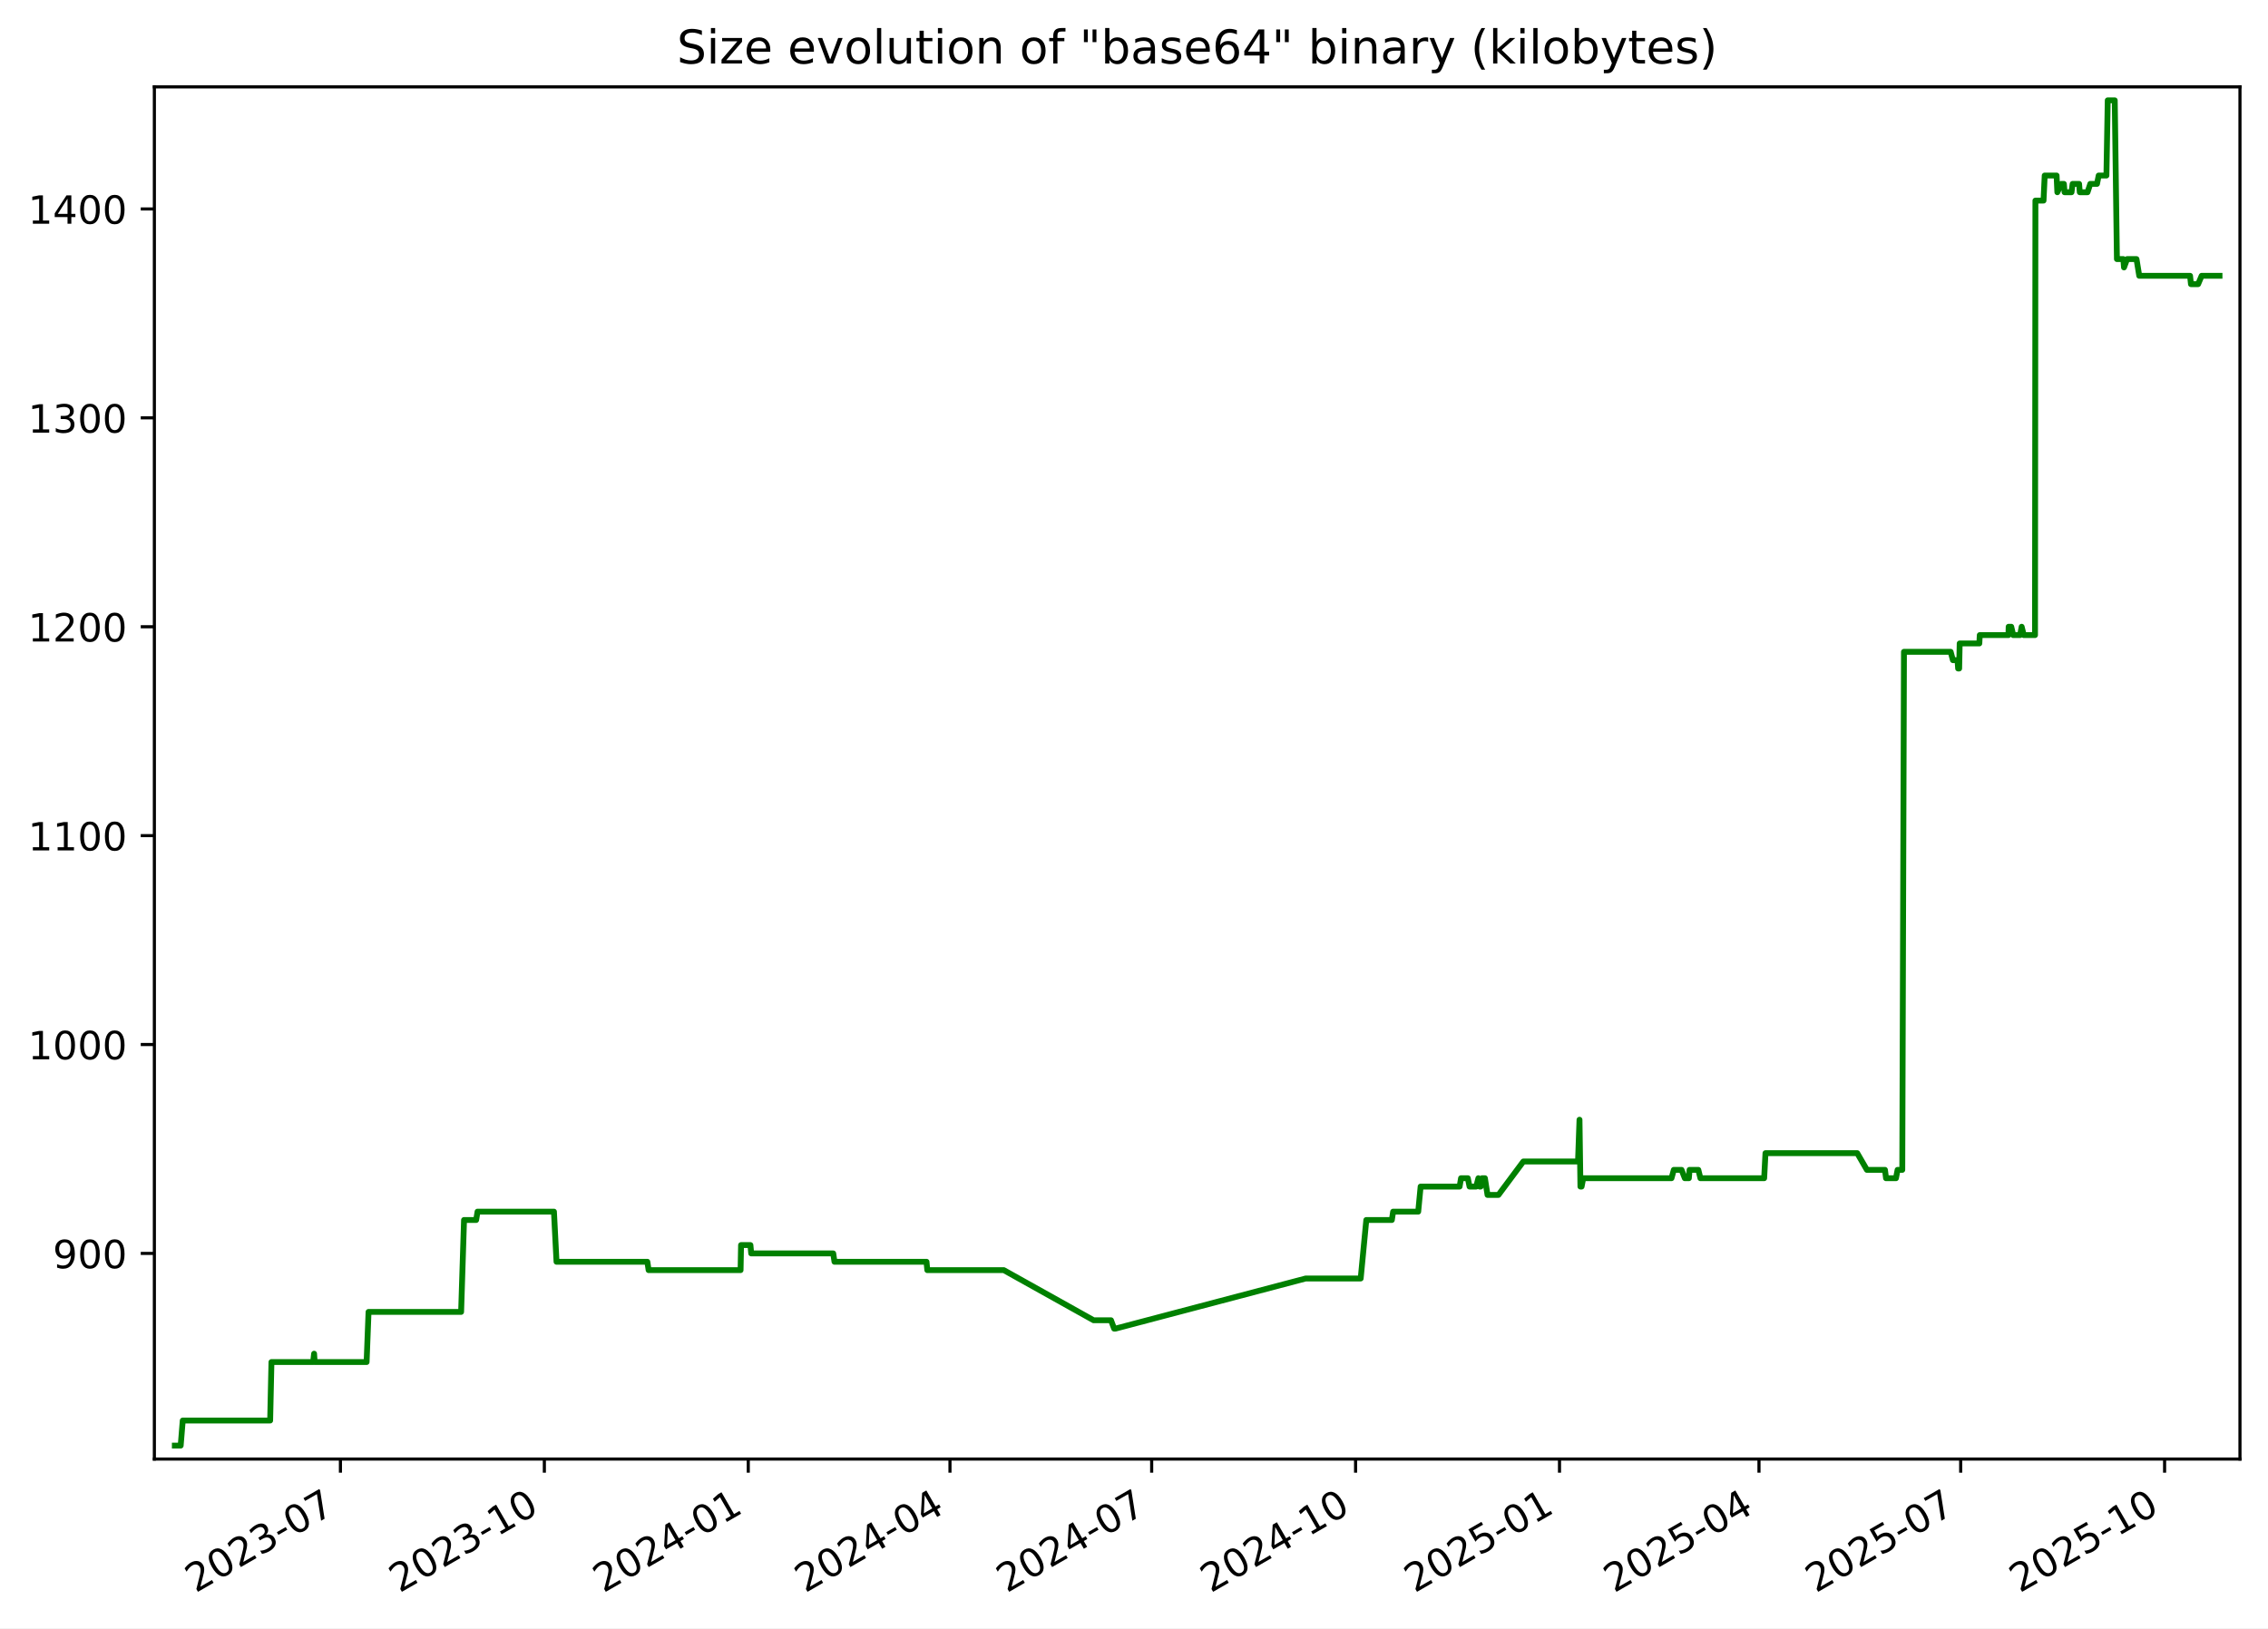
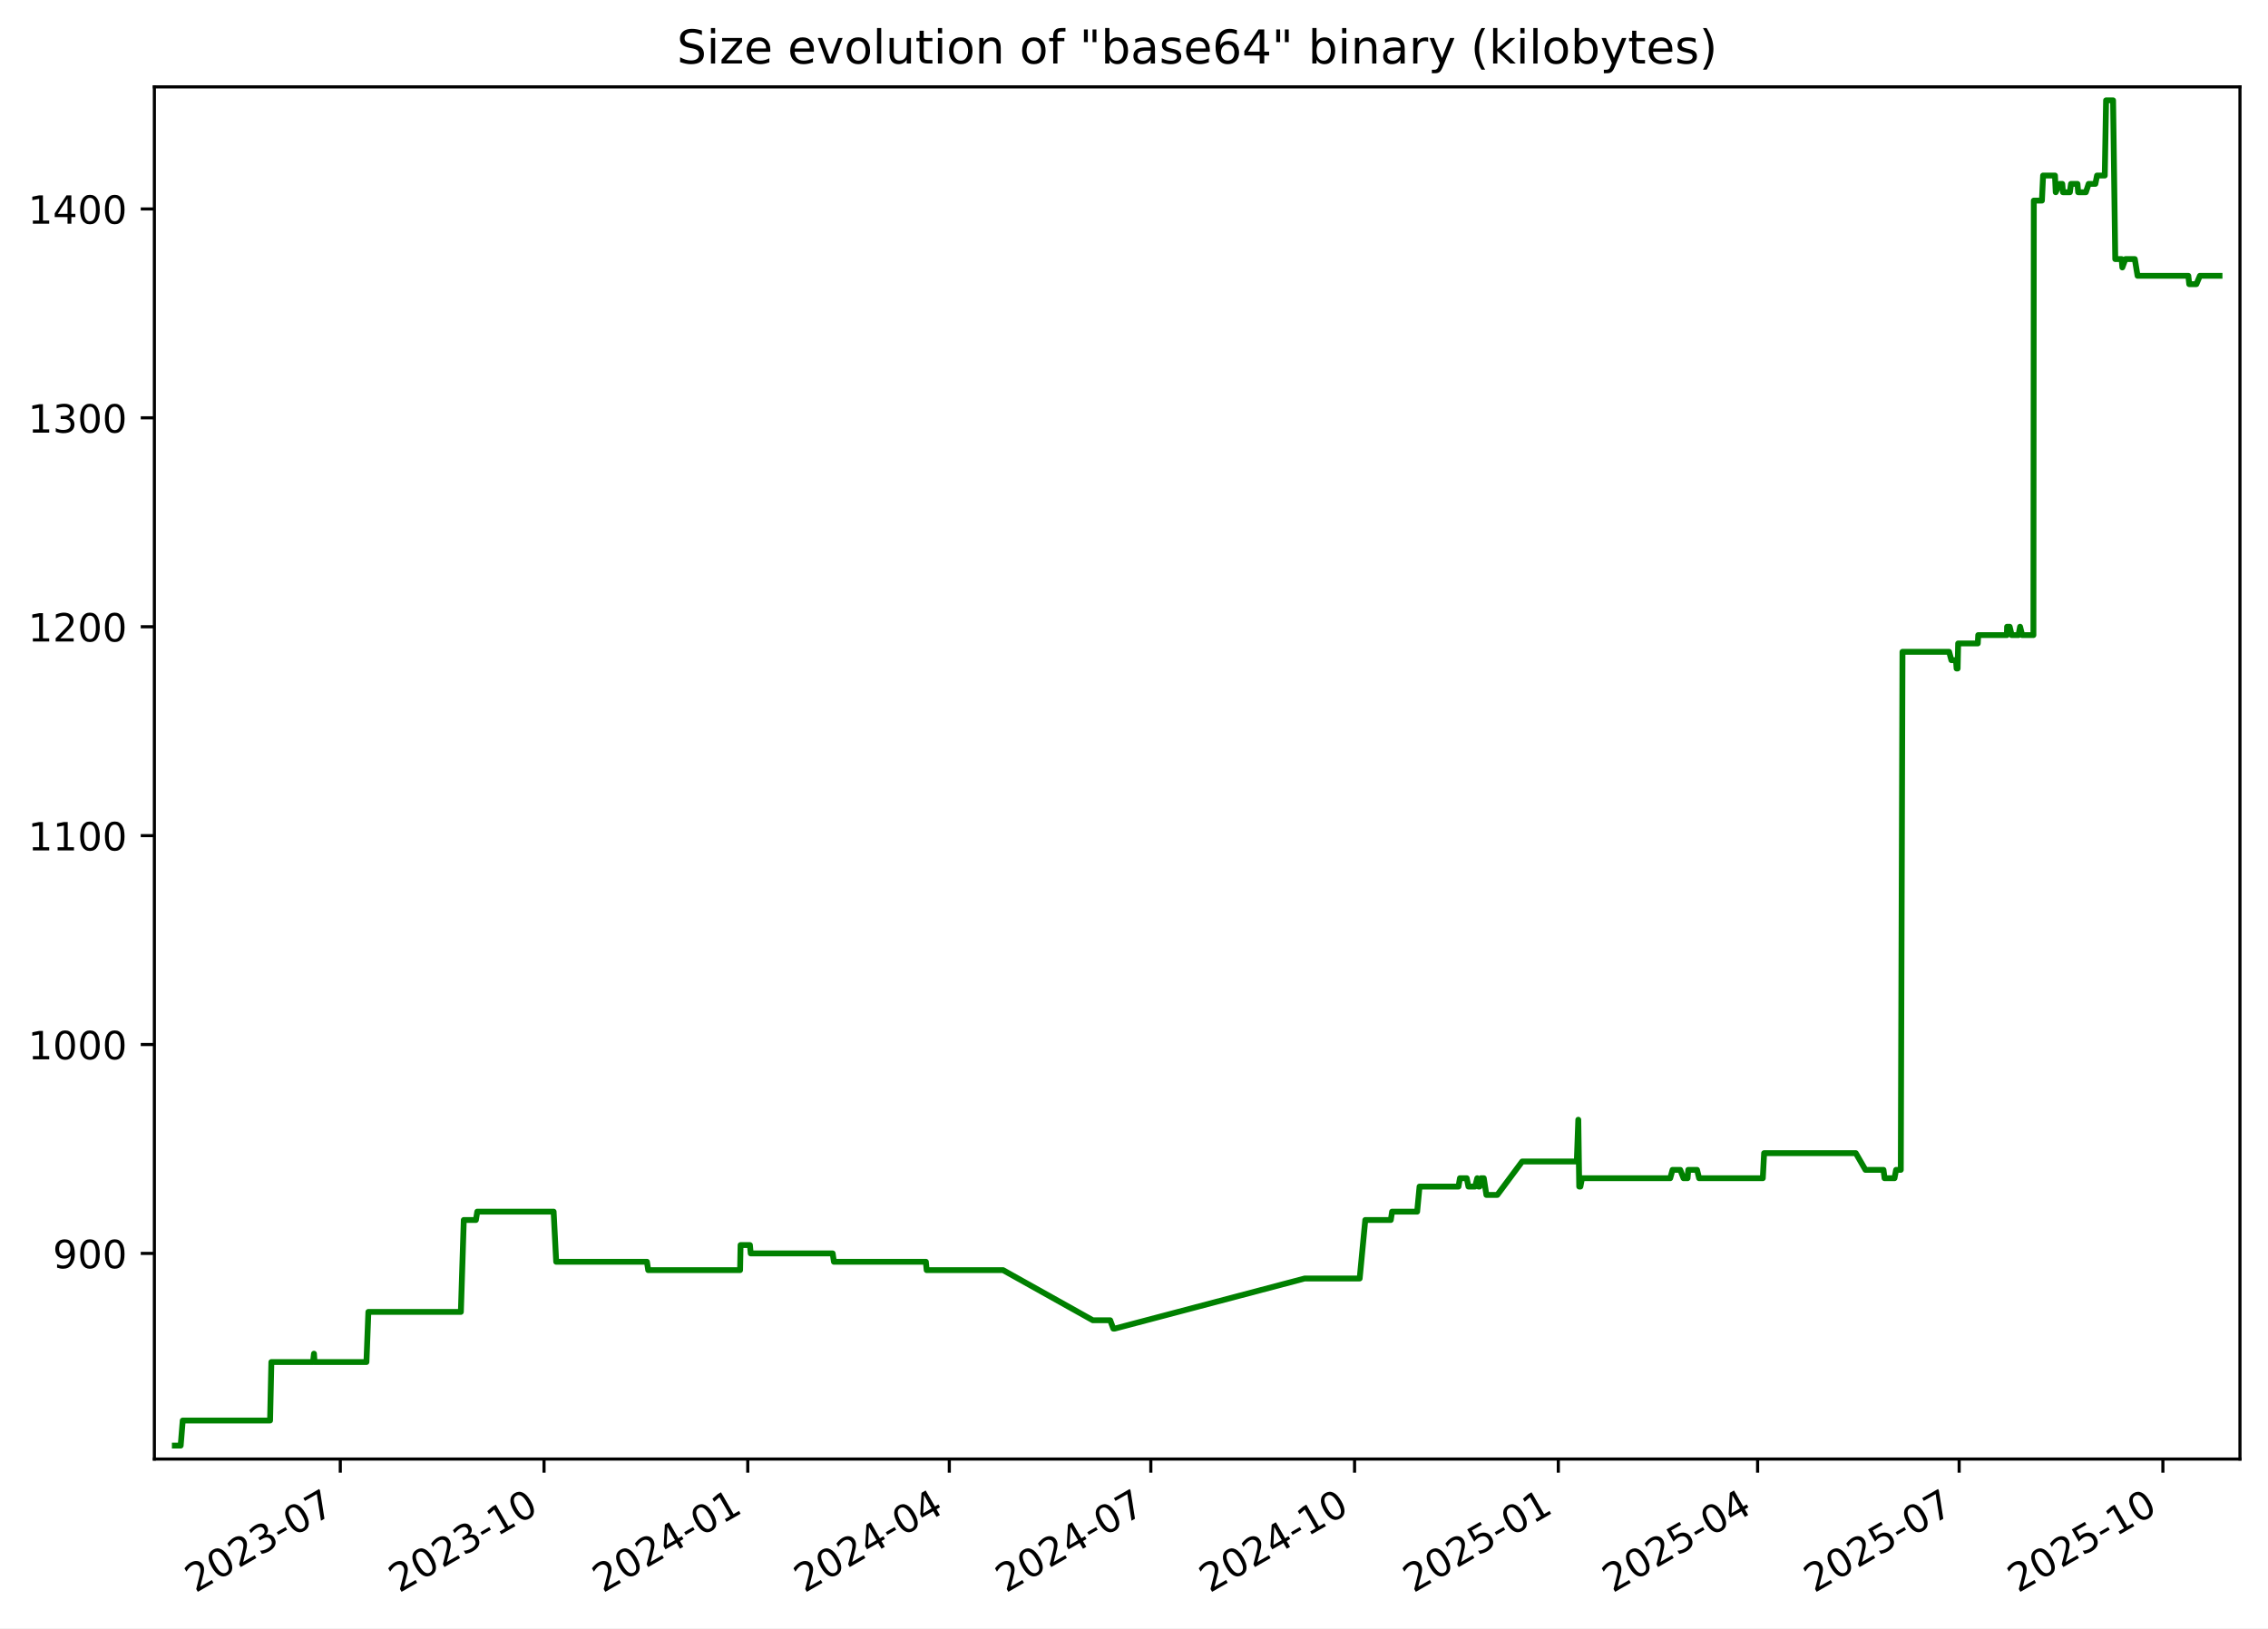
<svg xmlns="http://www.w3.org/2000/svg" xmlns:xlink="http://www.w3.org/1999/xlink" width="582.53pt" height="418.303pt" viewBox="0 0 582.53 418.303" version="1.1">
  <defs>
    <style type="text/css">*{stroke-linejoin: round; stroke-linecap: butt}</style>
  </defs>
  <g id="figure_1">
    <g id="patch_1">
      <path d="M -0 418.303  L 582.53 418.303  L 582.53 0  L -0 0  z " style="fill: #ffffff" />
    </g>
    <g id="axes_1">
      <g id="patch_2">
        <path d="M 39.65 374.83  L 575.33 374.83  L 575.33 22.318  L 39.65 22.318  z " style="fill: #ffffff" />
      </g>
      <g id="matplotlib.axis_1">
        <g id="xtick_1">
          <g id="line2d_1">
            <defs>
-               <path id="m81bac8c756" d="M 0 0  L 0 3.5  " style="stroke: #000000; stroke-width: 0.8" />
+               <path id="m776ea4a15f" d="M 0 0  L 0 3.5  " style="stroke: #000000; stroke-width: 0.8" />
            </defs>
            <g>
-               <use xlink:href="#m81bac8c756" x="87.44" y="374.83" style="stroke: #000000; stroke-width: 0.8" />
+               <use xlink:href="#m776ea4a15f" x="87.404" y="374.83" style="stroke: #000000; stroke-width: 0.8" />
            </g>
          </g>
          <g id="text_1">
-             <g transform="translate(50.21519 409.302) rotate(-30) scale(0.1 -0.1)">
+             <g transform="translate(50.17869 409.302) rotate(-30) scale(0.1 -0.1)">
              <defs>
                <path id="DejaVuSans-32" d="M 1228 531  L 3431 531  L 3431 0  L 469 0  L 469 531  Q 828 903 1448 1529  Q 2069 2156 2228 2338  Q 2531 2678 2651 2914  Q 2772 3150 2772 3378  Q 2772 3750 2511 3984  Q 2250 4219 1831 4219  Q 1534 4219 1204 4116  Q 875 4013 500 3803  L 500 4441  Q 881 4594 1212 4672  Q 1544 4750 1819 4750  Q 2544 4750 2975 4387  Q 3406 4025 3406 3419  Q 3406 3131 3298 2873  Q 3191 2616 2906 2266  Q 2828 2175 2409 1742  Q 1991 1309 1228 531  z " transform="scale(0.015625)" />
                <path id="DejaVuSans-30" d="M 2034 4250  Q 1547 4250 1301 3770  Q 1056 3291 1056 2328  Q 1056 1369 1301 889  Q 1547 409 2034 409  Q 2525 409 2770 889  Q 3016 1369 3016 2328  Q 3016 3291 2770 3770  Q 2525 4250 2034 4250  z M 2034 4750  Q 2819 4750 3233 4129  Q 3647 3509 3647 2328  Q 3647 1150 3233 529  Q 2819 -91 2034 -91  Q 1250 -91 836 529  Q 422 1150 422 2328  Q 422 3509 836 4129  Q 1250 4750 2034 4750  z " transform="scale(0.015625)" />
                <path id="DejaVuSans-33" d="M 2597 2516  Q 3050 2419 3304 2112  Q 3559 1806 3559 1356  Q 3559 666 3084 287  Q 2609 -91 1734 -91  Q 1441 -91 1130 -33  Q 819 25 488 141  L 488 750  Q 750 597 1062 519  Q 1375 441 1716 441  Q 2309 441 2620 675  Q 2931 909 2931 1356  Q 2931 1769 2642 2001  Q 2353 2234 1838 2234  L 1294 2234  L 1294 2753  L 1863 2753  Q 2328 2753 2575 2939  Q 2822 3125 2822 3475  Q 2822 3834 2567 4026  Q 2313 4219 1838 4219  Q 1578 4219 1281 4162  Q 984 4106 628 3988  L 628 4550  Q 988 4650 1302 4700  Q 1616 4750 1894 4750  Q 2613 4750 3031 4423  Q 3450 4097 3450 3541  Q 3450 3153 3228 2886  Q 3006 2619 2597 2516  z " transform="scale(0.015625)" />
                <path id="DejaVuSans-2d" d="M 313 2009  L 1997 2009  L 1997 1497  L 313 1497  L 313 2009  z " transform="scale(0.015625)" />
                <path id="DejaVuSans-37" d="M 525 4666  L 3525 4666  L 3525 4397  L 1831 0  L 1172 0  L 2766 4134  L 525 4134  L 525 4666  z " transform="scale(0.015625)" />
              </defs>
              <use xlink:href="#DejaVuSans-32" />
              <use xlink:href="#DejaVuSans-30" x="63.623" />
              <use xlink:href="#DejaVuSans-32" x="127.246" />
              <use xlink:href="#DejaVuSans-33" x="190.869" />
              <use xlink:href="#DejaVuSans-2d" x="254.492" />
              <use xlink:href="#DejaVuSans-30" x="290.576" />
              <use xlink:href="#DejaVuSans-37" x="354.199" />
            </g>
          </g>
        </g>
        <g id="xtick_2">
          <g id="line2d_2">
            <g>
-               <use xlink:href="#m81bac8c756" x="139.815" y="374.83" style="stroke: #000000; stroke-width: 0.8" />
+               <use xlink:href="#m776ea4a15f" x="139.734" y="374.83" style="stroke: #000000; stroke-width: 0.8" />
            </g>
          </g>
          <g id="text_2">
-             <g transform="translate(102.5906 409.302) rotate(-30) scale(0.1 -0.1)">
+             <g transform="translate(102.5091 409.302) rotate(-30) scale(0.1 -0.1)">
              <defs>
                <path id="DejaVuSans-31" d="M 794 531  L 1825 531  L 1825 4091  L 703 3866  L 703 4441  L 1819 4666  L 2450 4666  L 2450 531  L 3481 531  L 3481 0  L 794 0  L 794 531  z " transform="scale(0.015625)" />
              </defs>
              <use xlink:href="#DejaVuSans-32" />
              <use xlink:href="#DejaVuSans-30" x="63.623" />
              <use xlink:href="#DejaVuSans-32" x="127.246" />
              <use xlink:href="#DejaVuSans-33" x="190.869" />
              <use xlink:href="#DejaVuSans-2d" x="254.492" />
              <use xlink:href="#DejaVuSans-31" x="290.576" />
              <use xlink:href="#DejaVuSans-30" x="354.199" />
            </g>
          </g>
        </g>
        <g id="xtick_3">
          <g id="line2d_3">
            <g>
-               <use xlink:href="#m81bac8c756" x="192.191" y="374.83" style="stroke: #000000; stroke-width: 0.8" />
+               <use xlink:href="#m776ea4a15f" x="192.064" y="374.83" style="stroke: #000000; stroke-width: 0.8" />
            </g>
          </g>
          <g id="text_3">
-             <g transform="translate(154.9659 409.302) rotate(-30) scale(0.1 -0.1)">
+             <g transform="translate(154.8396 409.302) rotate(-30) scale(0.1 -0.1)">
              <defs>
                <path id="DejaVuSans-34" d="M 2419 4116  L 825 1625  L 2419 1625  L 2419 4116  z M 2253 4666  L 3047 4666  L 3047 1625  L 3713 1625  L 3713 1100  L 3047 1100  L 3047 0  L 2419 0  L 2419 1100  L 313 1100  L 313 1709  L 2253 4666  z " transform="scale(0.015625)" />
              </defs>
              <use xlink:href="#DejaVuSans-32" />
              <use xlink:href="#DejaVuSans-30" x="63.623" />
              <use xlink:href="#DejaVuSans-32" x="127.246" />
              <use xlink:href="#DejaVuSans-34" x="190.869" />
              <use xlink:href="#DejaVuSans-2d" x="254.492" />
              <use xlink:href="#DejaVuSans-30" x="290.576" />
              <use xlink:href="#DejaVuSans-31" x="354.199" />
            </g>
          </g>
        </g>
        <g id="xtick_4">
          <g id="line2d_4">
            <g>
-               <use xlink:href="#m81bac8c756" x="243.997" y="374.83" style="stroke: #000000; stroke-width: 0.8" />
+               <use xlink:href="#m776ea4a15f" x="243.826" y="374.83" style="stroke: #000000; stroke-width: 0.8" />
            </g>
          </g>
          <g id="text_4">
-             <g transform="translate(206.772 409.302) rotate(-30) scale(0.1 -0.1)">
+             <g transform="translate(206.6012 409.302) rotate(-30) scale(0.1 -0.1)">
              <use xlink:href="#DejaVuSans-32" />
              <use xlink:href="#DejaVuSans-30" x="63.623" />
              <use xlink:href="#DejaVuSans-32" x="127.246" />
              <use xlink:href="#DejaVuSans-34" x="190.869" />
              <use xlink:href="#DejaVuSans-2d" x="254.492" />
              <use xlink:href="#DejaVuSans-30" x="290.576" />
              <use xlink:href="#DejaVuSans-34" x="354.199" />
            </g>
          </g>
        </g>
        <g id="xtick_5">
          <g id="line2d_5">
            <g>
-               <use xlink:href="#m81bac8c756" x="295.803" y="374.83" style="stroke: #000000; stroke-width: 0.8" />
+               <use xlink:href="#m776ea4a15f" x="295.588" y="374.83" style="stroke: #000000; stroke-width: 0.8" />
            </g>
          </g>
          <g id="text_5">
-             <g transform="translate(258.5781 409.302) rotate(-30) scale(0.1 -0.1)">
+             <g transform="translate(258.3629 409.302) rotate(-30) scale(0.1 -0.1)">
              <use xlink:href="#DejaVuSans-32" />
              <use xlink:href="#DejaVuSans-30" x="63.623" />
              <use xlink:href="#DejaVuSans-32" x="127.246" />
              <use xlink:href="#DejaVuSans-34" x="190.869" />
              <use xlink:href="#DejaVuSans-2d" x="254.492" />
              <use xlink:href="#DejaVuSans-30" x="290.576" />
              <use xlink:href="#DejaVuSans-37" x="354.199" />
            </g>
          </g>
        </g>
        <g id="xtick_6">
          <g id="line2d_6">
            <g>
-               <use xlink:href="#m81bac8c756" x="348.178" y="374.83" style="stroke: #000000; stroke-width: 0.8" />
+               <use xlink:href="#m776ea4a15f" x="347.918" y="374.83" style="stroke: #000000; stroke-width: 0.8" />
            </g>
          </g>
          <g id="text_6">
-             <g transform="translate(310.9535 409.302) rotate(-30) scale(0.1 -0.1)">
+             <g transform="translate(310.6933 409.302) rotate(-30) scale(0.1 -0.1)">
              <use xlink:href="#DejaVuSans-32" />
              <use xlink:href="#DejaVuSans-30" x="63.623" />
              <use xlink:href="#DejaVuSans-32" x="127.246" />
              <use xlink:href="#DejaVuSans-34" x="190.869" />
              <use xlink:href="#DejaVuSans-2d" x="254.492" />
              <use xlink:href="#DejaVuSans-31" x="290.576" />
              <use xlink:href="#DejaVuSans-30" x="354.199" />
            </g>
          </g>
        </g>
        <g id="xtick_7">
          <g id="line2d_7">
            <g>
-               <use xlink:href="#m81bac8c756" x="400.554" y="374.83" style="stroke: #000000; stroke-width: 0.8" />
+               <use xlink:href="#m776ea4a15f" x="400.249" y="374.83" style="stroke: #000000; stroke-width: 0.8" />
            </g>
          </g>
          <g id="text_7">
-             <g transform="translate(363.3289 409.302) rotate(-30) scale(0.1 -0.1)">
+             <g transform="translate(363.0237 409.302) rotate(-30) scale(0.1 -0.1)">
              <defs>
                <path id="DejaVuSans-35" d="M 691 4666  L 3169 4666  L 3169 4134  L 1269 4134  L 1269 2991  Q 1406 3038 1543 3061  Q 1681 3084 1819 3084  Q 2600 3084 3056 2656  Q 3513 2228 3513 1497  Q 3513 744 3044 326  Q 2575 -91 1722 -91  Q 1428 -91 1123 -41  Q 819 9 494 109  L 494 744  Q 775 591 1075 516  Q 1375 441 1709 441  Q 2250 441 2565 725  Q 2881 1009 2881 1497  Q 2881 1984 2565 2268  Q 2250 2553 1709 2553  Q 1456 2553 1204 2497  Q 953 2441 691 2322  L 691 4666  z " transform="scale(0.015625)" />
              </defs>
              <use xlink:href="#DejaVuSans-32" />
              <use xlink:href="#DejaVuSans-30" x="63.623" />
              <use xlink:href="#DejaVuSans-32" x="127.246" />
              <use xlink:href="#DejaVuSans-35" x="190.869" />
              <use xlink:href="#DejaVuSans-2d" x="254.492" />
              <use xlink:href="#DejaVuSans-30" x="290.576" />
              <use xlink:href="#DejaVuSans-31" x="354.199" />
            </g>
          </g>
        </g>
        <g id="xtick_8">
          <g id="line2d_8">
            <g>
-               <use xlink:href="#m81bac8c756" x="451.79" y="374.83" style="stroke: #000000; stroke-width: 0.8" />
+               <use xlink:href="#m776ea4a15f" x="451.441" y="374.83" style="stroke: #000000; stroke-width: 0.8" />
            </g>
          </g>
          <g id="text_8">
-             <g transform="translate(414.5657 409.302) rotate(-30) scale(0.1 -0.1)">
+             <g transform="translate(414.2166 409.302) rotate(-30) scale(0.1 -0.1)">
              <use xlink:href="#DejaVuSans-32" />
              <use xlink:href="#DejaVuSans-30" x="63.623" />
              <use xlink:href="#DejaVuSans-32" x="127.246" />
              <use xlink:href="#DejaVuSans-35" x="190.869" />
              <use xlink:href="#DejaVuSans-2d" x="254.492" />
              <use xlink:href="#DejaVuSans-30" x="290.576" />
              <use xlink:href="#DejaVuSans-34" x="354.199" />
            </g>
          </g>
        </g>
        <g id="xtick_9">
          <g id="line2d_9">
            <g>
-               <use xlink:href="#m81bac8c756" x="503.597" y="374.83" style="stroke: #000000; stroke-width: 0.8" />
+               <use xlink:href="#m776ea4a15f" x="503.203" y="374.83" style="stroke: #000000; stroke-width: 0.8" />
            </g>
          </g>
          <g id="text_9">
-             <g transform="translate(466.3717 409.302) rotate(-30) scale(0.1 -0.1)">
+             <g transform="translate(465.9782 409.302) rotate(-30) scale(0.1 -0.1)">
              <use xlink:href="#DejaVuSans-32" />
              <use xlink:href="#DejaVuSans-30" x="63.623" />
              <use xlink:href="#DejaVuSans-32" x="127.246" />
              <use xlink:href="#DejaVuSans-35" x="190.869" />
              <use xlink:href="#DejaVuSans-2d" x="254.492" />
              <use xlink:href="#DejaVuSans-30" x="290.576" />
              <use xlink:href="#DejaVuSans-37" x="354.199" />
            </g>
          </g>
        </g>
        <g id="xtick_10">
          <g id="line2d_10">
            <g>
-               <use xlink:href="#m81bac8c756" x="555.972" y="374.83" style="stroke: #000000; stroke-width: 0.8" />
+               <use xlink:href="#m776ea4a15f" x="555.533" y="374.83" style="stroke: #000000; stroke-width: 0.8" />
            </g>
          </g>
          <g id="text_10">
-             <g transform="translate(518.7471 409.302) rotate(-30) scale(0.1 -0.1)">
+             <g transform="translate(518.3087 409.302) rotate(-30) scale(0.1 -0.1)">
              <use xlink:href="#DejaVuSans-32" />
              <use xlink:href="#DejaVuSans-30" x="63.623" />
              <use xlink:href="#DejaVuSans-32" x="127.246" />
              <use xlink:href="#DejaVuSans-35" x="190.869" />
              <use xlink:href="#DejaVuSans-2d" x="254.492" />
              <use xlink:href="#DejaVuSans-31" x="290.576" />
              <use xlink:href="#DejaVuSans-30" x="354.199" />
            </g>
          </g>
        </g>
      </g>
      <g id="matplotlib.axis_2">
        <g id="ytick_1">
          <g id="line2d_11">
            <defs>
-               <path id="m56a91becd0" d="M 0 0  L -3.5 0  " style="stroke: #000000; stroke-width: 0.8" />
+               <path id="m76e0655482" d="M 0 0  L -3.5 0  " style="stroke: #000000; stroke-width: 0.8" />
            </defs>
            <g>
-               <use xlink:href="#m56a91becd0" x="39.65" y="322.003" style="stroke: #000000; stroke-width: 0.8" />
+               <use xlink:href="#m76e0655482" x="39.65" y="322.003" style="stroke: #000000; stroke-width: 0.8" />
            </g>
          </g>
          <g id="text_11">
            <g transform="translate(13.5625 325.8019) scale(0.1 -0.1)">
              <defs>
                <path id="DejaVuSans-39" d="M 703 97  L 703 672  Q 941 559 1184 500  Q 1428 441 1663 441  Q 2288 441 2617 861  Q 2947 1281 2994 2138  Q 2813 1869 2534 1725  Q 2256 1581 1919 1581  Q 1219 1581 811 2004  Q 403 2428 403 3163  Q 403 3881 828 4315  Q 1253 4750 1959 4750  Q 2769 4750 3195 4129  Q 3622 3509 3622 2328  Q 3622 1225 3098 567  Q 2575 -91 1691 -91  Q 1453 -91 1209 -44  Q 966 3 703 97  z M 1959 2075  Q 2384 2075 2632 2365  Q 2881 2656 2881 3163  Q 2881 3666 2632 3958  Q 2384 4250 1959 4250  Q 1534 4250 1286 3958  Q 1038 3666 1038 3163  Q 1038 2656 1286 2365  Q 1534 2075 1959 2075  z " transform="scale(0.015625)" />
              </defs>
              <use xlink:href="#DejaVuSans-39" />
              <use xlink:href="#DejaVuSans-30" x="63.623" />
              <use xlink:href="#DejaVuSans-30" x="127.246" />
            </g>
          </g>
        </g>
        <g id="ytick_2">
          <g id="line2d_12">
            <g>
-               <use xlink:href="#m56a91becd0" x="39.65" y="268.338" style="stroke: #000000; stroke-width: 0.8" />
+               <use xlink:href="#m76e0655482" x="39.65" y="268.338" style="stroke: #000000; stroke-width: 0.8" />
            </g>
          </g>
          <g id="text_12">
            <g transform="translate(7.2 272.1373) scale(0.1 -0.1)">
              <use xlink:href="#DejaVuSans-31" />
              <use xlink:href="#DejaVuSans-30" x="63.623" />
              <use xlink:href="#DejaVuSans-30" x="127.246" />
              <use xlink:href="#DejaVuSans-30" x="190.869" />
            </g>
          </g>
        </g>
        <g id="ytick_3">
          <g id="line2d_13">
            <g>
-               <use xlink:href="#m56a91becd0" x="39.65" y="214.674" style="stroke: #000000; stroke-width: 0.8" />
+               <use xlink:href="#m76e0655482" x="39.65" y="214.674" style="stroke: #000000; stroke-width: 0.8" />
            </g>
          </g>
          <g id="text_13">
            <g transform="translate(7.2 218.4727) scale(0.1 -0.1)">
              <use xlink:href="#DejaVuSans-31" />
              <use xlink:href="#DejaVuSans-31" x="63.623" />
              <use xlink:href="#DejaVuSans-30" x="127.246" />
              <use xlink:href="#DejaVuSans-30" x="190.869" />
            </g>
          </g>
        </g>
        <g id="ytick_4">
          <g id="line2d_14">
            <g>
-               <use xlink:href="#m56a91becd0" x="39.65" y="161.009" style="stroke: #000000; stroke-width: 0.8" />
+               <use xlink:href="#m76e0655482" x="39.65" y="161.009" style="stroke: #000000; stroke-width: 0.8" />
            </g>
          </g>
          <g id="text_14">
            <g transform="translate(7.2 164.8081) scale(0.1 -0.1)">
              <use xlink:href="#DejaVuSans-31" />
              <use xlink:href="#DejaVuSans-32" x="63.623" />
              <use xlink:href="#DejaVuSans-30" x="127.246" />
              <use xlink:href="#DejaVuSans-30" x="190.869" />
            </g>
          </g>
        </g>
        <g id="ytick_5">
          <g id="line2d_15">
            <g>
-               <use xlink:href="#m56a91becd0" x="39.65" y="107.344" style="stroke: #000000; stroke-width: 0.8" />
+               <use xlink:href="#m76e0655482" x="39.65" y="107.344" style="stroke: #000000; stroke-width: 0.8" />
            </g>
          </g>
          <g id="text_15">
            <g transform="translate(7.2 111.1435) scale(0.1 -0.1)">
              <use xlink:href="#DejaVuSans-31" />
              <use xlink:href="#DejaVuSans-33" x="63.623" />
              <use xlink:href="#DejaVuSans-30" x="127.246" />
              <use xlink:href="#DejaVuSans-30" x="190.869" />
            </g>
          </g>
        </g>
        <g id="ytick_6">
          <g id="line2d_16">
            <g>
-               <use xlink:href="#m56a91becd0" x="39.65" y="53.68" style="stroke: #000000; stroke-width: 0.8" />
+               <use xlink:href="#m76e0655482" x="39.65" y="53.68" style="stroke: #000000; stroke-width: 0.8" />
            </g>
          </g>
          <g id="text_16">
            <g transform="translate(7.2 57.47893) scale(0.1 -0.1)">
              <use xlink:href="#DejaVuSans-31" />
              <use xlink:href="#DejaVuSans-34" x="63.623" />
              <use xlink:href="#DejaVuSans-30" x="127.246" />
              <use xlink:href="#DejaVuSans-30" x="190.869" />
            </g>
          </g>
        </g>
      </g>
      <g id="line2d_17">
-         <path d="M 44.902 371.374  L 46.409 371.374  L 46.936 364.934  L 69.389 364.934  L 69.722 349.908  L 80.433 349.908  L 80.675 347.762  L 80.819 349.908  L 94.163 349.908  L 94.659 337.029  L 118.437 337.029  L 119.187 313.416  L 122.298 313.416  L 122.654 311.27  L 142.281 311.27  L 142.941 324.149  L 166.27 324.149  L 166.596 326.296  L 190.215 326.296  L 190.338 319.856  L 192.746 319.856  L 192.943 322.003  L 214.015 322.003  L 214.335 324.149  L 237.973 324.149  L 238.176 326.296  L 257.82 326.296  L 280.894 339.175  L 285.359 339.175  L 286.161 341.322  L 286.508 341.322  L 335.361 328.442  L 349.49 328.442  L 350.932 313.416  L 357.49 313.416  L 357.821 311.27  L 364.266 311.27  L 364.881 304.83  L 374.895 304.83  L 375.26 302.683  L 377.008 302.683  L 377.447 304.83  L 379.155 304.83  L 379.717 302.683  L 380.039 304.83  L 380.305 304.83  L 380.684 302.683  L 381.398 302.683  L 382.066 306.977  L 384.869 306.977  L 391.264 298.39  L 405.31 298.39  L 405.69 287.657  L 405.929 304.83  L 406.231 304.83  L 406.651 302.683  L 429.319 302.683  L 429.917 300.537  L 431.901 300.537  L 432.743 302.683  L 433.78 302.683  L 433.959 300.537  L 436.213 300.537  L 436.749 302.683  L 453.122 302.683  L 453.457 296.244  L 477.023 296.244  L 479.511 300.537  L 484.149 300.537  L 484.422 302.683  L 486.976 302.683  L 487.388 300.537  L 488.596 300.537  L 489.028 167.449  L 501.019 167.449  L 501.6 169.595  L 502.782 169.595  L 502.94 171.742  L 503.205 171.742  L 503.339 165.302  L 508.385 165.302  L 508.499 163.155  L 515.865 163.155  L 515.919 161.009  L 516.583 161.009  L 517.093 163.155  L 518.858 163.155  L 519.26 161.009  L 519.798 163.155  L 522.689 163.155  L 522.791 51.533  L 524.875 51.533  L 525.176 45.093  L 528.23 45.093  L 528.425 49.387  L 529.442 47.24  L 530.104 47.24  L 530.28 49.387  L 532.061 49.387  L 532.344 47.24  L 534.011 47.24  L 534.187 49.387  L 536.174 49.387  L 536.884 47.24  L 538.61 47.24  L 539.041 45.093  L 541.029 45.093  L 541.368 25.774  L 543.168 25.774  L 543.725 66.559  L 545.373 66.559  L 545.544 68.706  L 546.34 66.559  L 548.756 66.559  L 549.462 70.852  L 562.513 70.852  L 562.743 72.999  L 564.581 72.999  L 565.489 70.852  L 570.078 70.852  L 570.078 70.852  " clip-path="url(#pe9c69baa77)" style="fill: none; stroke: #008000; stroke-width: 1.5; stroke-linecap: square" />
+         <path d="M 44.902 371.374  L 46.408 371.374  L 46.934 364.934  L 69.368 364.934  L 69.701 349.908  L 80.402 349.908  L 80.644 347.762  L 80.788 349.908  L 94.121 349.908  L 94.616 337.029  L 118.374 337.029  L 119.123 313.416  L 122.232 313.416  L 122.588 311.27  L 142.197 311.27  L 142.857 324.149  L 166.166 324.149  L 166.491 326.296  L 190.091 326.296  L 190.213 319.856  L 192.619 319.856  L 192.816 322.003  L 213.87 322.003  L 214.189 324.149  L 237.808 324.149  L 238.01 326.296  L 257.637 326.296  L 280.691 339.175  L 285.153 339.175  L 285.954 341.322  L 286.301 341.322  L 335.111 328.442  L 349.229 328.442  L 350.669 313.416  L 357.222 313.416  L 357.553 311.27  L 363.992 311.27  L 364.607 304.83  L 374.612 304.83  L 374.977 302.683  L 376.724 302.683  L 377.162 304.83  L 378.868 304.83  L 379.429 302.683  L 379.752 304.83  L 380.017 304.83  L 380.396 302.683  L 381.109 302.683  L 381.777 306.977  L 384.577 306.977  L 390.966 298.39  L 405.001 298.39  L 405.381 287.657  L 405.619 304.83  L 405.921 304.83  L 406.341 302.683  L 428.989 302.683  L 429.587 300.537  L 431.569 300.537  L 432.41 302.683  L 433.446 302.683  L 433.625 300.537  L 435.877 300.537  L 436.413 302.683  L 452.772 302.683  L 453.107 296.244  L 476.653 296.244  L 479.138 300.537  L 483.772 300.537  L 484.045 302.683  L 486.596 302.683  L 487.008 300.537  L 488.215 300.537  L 488.647 167.449  L 500.627 167.449  L 501.208 169.595  L 502.389 169.595  L 502.547 171.742  L 502.812 171.742  L 502.945 165.302  L 507.987 165.302  L 508.102 163.155  L 515.461 163.155  L 515.515 161.009  L 516.179 161.009  L 516.688 163.155  L 518.452 163.155  L 518.853 161.009  L 519.39 163.155  L 522.279 163.155  L 522.381 51.533  L 524.464 51.533  L 524.763 45.093  L 527.815 45.093  L 528.01 49.387  L 529.026 47.24  L 529.688 47.24  L 529.863 49.387  L 531.643 49.387  L 531.926 47.24  L 533.592 47.24  L 533.767 49.387  L 535.752 49.387  L 536.462 47.24  L 538.187 47.24  L 538.617 45.093  L 540.604 45.093  L 540.942 25.774  L 542.74 25.774  L 543.297 66.559  L 544.943 66.559  L 545.115 68.706  L 545.909 66.559  L 548.323 66.559  L 549.029 70.852  L 562.069 70.852  L 562.298 72.999  L 564.135 72.999  L 565.042 70.852  L 570.078 70.852  L 570.078 70.852  " clip-path="url(#p2c6b281da8)" style="fill: none; stroke: #008000; stroke-width: 1.5; stroke-linecap: square" />
      </g>
      <g id="patch_3">
        <path d="M 39.65 374.83  L 39.65 22.318  " style="fill: none; stroke: #000000; stroke-width: 0.8; stroke-linejoin: miter; stroke-linecap: square" />
      </g>
      <g id="patch_4">
        <path d="M 575.33 374.83  L 575.33 22.318  " style="fill: none; stroke: #000000; stroke-width: 0.8; stroke-linejoin: miter; stroke-linecap: square" />
      </g>
      <g id="patch_5">
        <path d="M 39.65 374.83  L 575.33 374.83  " style="fill: none; stroke: #000000; stroke-width: 0.8; stroke-linejoin: miter; stroke-linecap: square" />
      </g>
      <g id="patch_6">
        <path d="M 39.65 22.318  L 575.33 22.318  " style="fill: none; stroke: #000000; stroke-width: 0.8; stroke-linejoin: miter; stroke-linecap: square" />
      </g>
      <g id="text_17">
        <g transform="translate(173.8559 16.31812) scale(0.12 -0.12)">
          <defs>
            <path id="DejaVuSans-53" d="M 3425 4513  L 3425 3897  Q 3066 4069 2747 4153  Q 2428 4238 2131 4238  Q 1616 4238 1336 4038  Q 1056 3838 1056 3469  Q 1056 3159 1242 3001  Q 1428 2844 1947 2747  L 2328 2669  Q 3034 2534 3370 2195  Q 3706 1856 3706 1288  Q 3706 609 3251 259  Q 2797 -91 1919 -91  Q 1588 -91 1214 -16  Q 841 59 441 206  L 441 856  Q 825 641 1194 531  Q 1563 422 1919 422  Q 2459 422 2753 634  Q 3047 847 3047 1241  Q 3047 1584 2836 1778  Q 2625 1972 2144 2069  L 1759 2144  Q 1053 2284 737 2584  Q 422 2884 422 3419  Q 422 4038 858 4394  Q 1294 4750 2059 4750  Q 2388 4750 2728 4690  Q 3069 4631 3425 4513  z " transform="scale(0.015625)" />
            <path id="DejaVuSans-69" d="M 603 3500  L 1178 3500  L 1178 0  L 603 0  L 603 3500  z M 603 4863  L 1178 4863  L 1178 4134  L 603 4134  L 603 4863  z " transform="scale(0.015625)" />
            <path id="DejaVuSans-7a" d="M 353 3500  L 3084 3500  L 3084 2975  L 922 459  L 3084 459  L 3084 0  L 275 0  L 275 525  L 2438 3041  L 353 3041  L 353 3500  z " transform="scale(0.015625)" />
            <path id="DejaVuSans-65" d="M 3597 1894  L 3597 1613  L 953 1613  Q 991 1019 1311 708  Q 1631 397 2203 397  Q 2534 397 2845 478  Q 3156 559 3463 722  L 3463 178  Q 3153 47 2828 -22  Q 2503 -91 2169 -91  Q 1331 -91 842 396  Q 353 884 353 1716  Q 353 2575 817 3079  Q 1281 3584 2069 3584  Q 2775 3584 3186 3129  Q 3597 2675 3597 1894  z M 3022 2063  Q 3016 2534 2758 2815  Q 2500 3097 2075 3097  Q 1594 3097 1305 2825  Q 1016 2553 972 2059  L 3022 2063  z " transform="scale(0.015625)" />
            <path id="DejaVuSans-20" transform="scale(0.015625)" />
            <path id="DejaVuSans-76" d="M 191 3500  L 800 3500  L 1894 563  L 2988 3500  L 3597 3500  L 2284 0  L 1503 0  L 191 3500  z " transform="scale(0.015625)" />
            <path id="DejaVuSans-6f" d="M 1959 3097  Q 1497 3097 1228 2736  Q 959 2375 959 1747  Q 959 1119 1226 758  Q 1494 397 1959 397  Q 2419 397 2687 759  Q 2956 1122 2956 1747  Q 2956 2369 2687 2733  Q 2419 3097 1959 3097  z M 1959 3584  Q 2709 3584 3137 3096  Q 3566 2609 3566 1747  Q 3566 888 3137 398  Q 2709 -91 1959 -91  Q 1206 -91 779 398  Q 353 888 353 1747  Q 353 2609 779 3096  Q 1206 3584 1959 3584  z " transform="scale(0.015625)" />
            <path id="DejaVuSans-6c" d="M 603 4863  L 1178 4863  L 1178 0  L 603 0  L 603 4863  z " transform="scale(0.015625)" />
            <path id="DejaVuSans-75" d="M 544 1381  L 544 3500  L 1119 3500  L 1119 1403  Q 1119 906 1312 657  Q 1506 409 1894 409  Q 2359 409 2629 706  Q 2900 1003 2900 1516  L 2900 3500  L 3475 3500  L 3475 0  L 2900 0  L 2900 538  Q 2691 219 2414 64  Q 2138 -91 1772 -91  Q 1169 -91 856 284  Q 544 659 544 1381  z M 1991 3584  L 1991 3584  z " transform="scale(0.015625)" />
            <path id="DejaVuSans-74" d="M 1172 4494  L 1172 3500  L 2356 3500  L 2356 3053  L 1172 3053  L 1172 1153  Q 1172 725 1289 603  Q 1406 481 1766 481  L 2356 481  L 2356 0  L 1766 0  Q 1100 0 847 248  Q 594 497 594 1153  L 594 3053  L 172 3053  L 172 3500  L 594 3500  L 594 4494  L 1172 4494  z " transform="scale(0.015625)" />
            <path id="DejaVuSans-6e" d="M 3513 2113  L 3513 0  L 2938 0  L 2938 2094  Q 2938 2591 2744 2837  Q 2550 3084 2163 3084  Q 1697 3084 1428 2787  Q 1159 2491 1159 1978  L 1159 0  L 581 0  L 581 3500  L 1159 3500  L 1159 2956  Q 1366 3272 1645 3428  Q 1925 3584 2291 3584  Q 2894 3584 3203 3211  Q 3513 2838 3513 2113  z " transform="scale(0.015625)" />
            <path id="DejaVuSans-66" d="M 2375 4863  L 2375 4384  L 1825 4384  Q 1516 4384 1395 4259  Q 1275 4134 1275 3809  L 1275 3500  L 2222 3500  L 2222 3053  L 1275 3053  L 1275 0  L 697 0  L 697 3053  L 147 3053  L 147 3500  L 697 3500  L 697 3744  Q 697 4328 969 4595  Q 1241 4863 1831 4863  L 2375 4863  z " transform="scale(0.015625)" />
            <path id="DejaVuSans-22" d="M 1147 4666  L 1147 2931  L 616 2931  L 616 4666  L 1147 4666  z M 2328 4666  L 2328 2931  L 1797 2931  L 1797 4666  L 2328 4666  z " transform="scale(0.015625)" />
            <path id="DejaVuSans-62" d="M 3116 1747  Q 3116 2381 2855 2742  Q 2594 3103 2138 3103  Q 1681 3103 1420 2742  Q 1159 2381 1159 1747  Q 1159 1113 1420 752  Q 1681 391 2138 391  Q 2594 391 2855 752  Q 3116 1113 3116 1747  z M 1159 2969  Q 1341 3281 1617 3432  Q 1894 3584 2278 3584  Q 2916 3584 3314 3078  Q 3713 2572 3713 1747  Q 3713 922 3314 415  Q 2916 -91 2278 -91  Q 1894 -91 1617 61  Q 1341 213 1159 525  L 1159 0  L 581 0  L 581 4863  L 1159 4863  L 1159 2969  z " transform="scale(0.015625)" />
            <path id="DejaVuSans-61" d="M 2194 1759  Q 1497 1759 1228 1600  Q 959 1441 959 1056  Q 959 750 1161 570  Q 1363 391 1709 391  Q 2188 391 2477 730  Q 2766 1069 2766 1631  L 2766 1759  L 2194 1759  z M 3341 1997  L 3341 0  L 2766 0  L 2766 531  Q 2569 213 2275 61  Q 1981 -91 1556 -91  Q 1019 -91 701 211  Q 384 513 384 1019  Q 384 1609 779 1909  Q 1175 2209 1959 2209  L 2766 2209  L 2766 2266  Q 2766 2663 2505 2880  Q 2244 3097 1772 3097  Q 1472 3097 1187 3025  Q 903 2953 641 2809  L 641 3341  Q 956 3463 1253 3523  Q 1550 3584 1831 3584  Q 2591 3584 2966 3190  Q 3341 2797 3341 1997  z " transform="scale(0.015625)" />
            <path id="DejaVuSans-73" d="M 2834 3397  L 2834 2853  Q 2591 2978 2328 3040  Q 2066 3103 1784 3103  Q 1356 3103 1142 2972  Q 928 2841 928 2578  Q 928 2378 1081 2264  Q 1234 2150 1697 2047  L 1894 2003  Q 2506 1872 2764 1633  Q 3022 1394 3022 966  Q 3022 478 2636 193  Q 2250 -91 1575 -91  Q 1294 -91 989 -36  Q 684 19 347 128  L 347 722  Q 666 556 975 473  Q 1284 391 1588 391  Q 1994 391 2212 530  Q 2431 669 2431 922  Q 2431 1156 2273 1281  Q 2116 1406 1581 1522  L 1381 1569  Q 847 1681 609 1914  Q 372 2147 372 2553  Q 372 3047 722 3315  Q 1072 3584 1716 3584  Q 2034 3584 2315 3537  Q 2597 3491 2834 3397  z " transform="scale(0.015625)" />
            <path id="DejaVuSans-36" d="M 2113 2584  Q 1688 2584 1439 2293  Q 1191 2003 1191 1497  Q 1191 994 1439 701  Q 1688 409 2113 409  Q 2538 409 2786 701  Q 3034 994 3034 1497  Q 3034 2003 2786 2293  Q 2538 2584 2113 2584  z M 3366 4563  L 3366 3988  Q 3128 4100 2886 4159  Q 2644 4219 2406 4219  Q 1781 4219 1451 3797  Q 1122 3375 1075 2522  Q 1259 2794 1537 2939  Q 1816 3084 2150 3084  Q 2853 3084 3261 2657  Q 3669 2231 3669 1497  Q 3669 778 3244 343  Q 2819 -91 2113 -91  Q 1303 -91 875 529  Q 447 1150 447 2328  Q 447 3434 972 4092  Q 1497 4750 2381 4750  Q 2619 4750 2861 4703  Q 3103 4656 3366 4563  z " transform="scale(0.015625)" />
            <path id="DejaVuSans-72" d="M 2631 2963  Q 2534 3019 2420 3045  Q 2306 3072 2169 3072  Q 1681 3072 1420 2755  Q 1159 2438 1159 1844  L 1159 0  L 581 0  L 581 3500  L 1159 3500  L 1159 2956  Q 1341 3275 1631 3429  Q 1922 3584 2338 3584  Q 2397 3584 2469 3576  Q 2541 3569 2628 3553  L 2631 2963  z " transform="scale(0.015625)" />
            <path id="DejaVuSans-79" d="M 2059 -325  Q 1816 -950 1584 -1140  Q 1353 -1331 966 -1331  L 506 -1331  L 506 -850  L 844 -850  Q 1081 -850 1212 -737  Q 1344 -625 1503 -206  L 1606 56  L 191 3500  L 800 3500  L 1894 763  L 2988 3500  L 3597 3500  L 2059 -325  z " transform="scale(0.015625)" />
            <path id="DejaVuSans-28" d="M 1984 4856  Q 1566 4138 1362 3434  Q 1159 2731 1159 2009  Q 1159 1288 1364 580  Q 1569 -128 1984 -844  L 1484 -844  Q 1016 -109 783 600  Q 550 1309 550 2009  Q 550 2706 781 3412  Q 1013 4119 1484 4856  L 1984 4856  z " transform="scale(0.015625)" />
            <path id="DejaVuSans-6b" d="M 581 4863  L 1159 4863  L 1159 1991  L 2875 3500  L 3609 3500  L 1753 1863  L 3688 0  L 2938 0  L 1159 1709  L 1159 0  L 581 0  L 581 4863  z " transform="scale(0.015625)" />
            <path id="DejaVuSans-29" d="M 513 4856  L 1013 4856  Q 1481 4119 1714 3412  Q 1947 2706 1947 2009  Q 1947 1309 1714 600  Q 1481 -109 1013 -844  L 513 -844  Q 928 -128 1133 580  Q 1338 1288 1338 2009  Q 1338 2731 1133 3434  Q 928 4138 513 4856  z " transform="scale(0.015625)" />
          </defs>
          <use xlink:href="#DejaVuSans-53" />
          <use xlink:href="#DejaVuSans-69" x="63.477" />
          <use xlink:href="#DejaVuSans-7a" x="91.26" />
          <use xlink:href="#DejaVuSans-65" x="143.75" />
          <use xlink:href="#DejaVuSans-20" x="205.273" />
          <use xlink:href="#DejaVuSans-65" x="237.061" />
          <use xlink:href="#DejaVuSans-76" x="298.584" />
          <use xlink:href="#DejaVuSans-6f" x="357.764" />
          <use xlink:href="#DejaVuSans-6c" x="418.945" />
          <use xlink:href="#DejaVuSans-75" x="446.729" />
          <use xlink:href="#DejaVuSans-74" x="510.107" />
          <use xlink:href="#DejaVuSans-69" x="549.316" />
          <use xlink:href="#DejaVuSans-6f" x="577.1" />
          <use xlink:href="#DejaVuSans-6e" x="638.281" />
          <use xlink:href="#DejaVuSans-20" x="701.66" />
          <use xlink:href="#DejaVuSans-6f" x="733.447" />
          <use xlink:href="#DejaVuSans-66" x="794.629" />
          <use xlink:href="#DejaVuSans-20" x="829.834" />
          <use xlink:href="#DejaVuSans-22" x="861.621" />
          <use xlink:href="#DejaVuSans-62" x="907.617" />
          <use xlink:href="#DejaVuSans-61" x="971.094" />
          <use xlink:href="#DejaVuSans-73" x="1032.373" />
          <use xlink:href="#DejaVuSans-65" x="1084.473" />
          <use xlink:href="#DejaVuSans-36" x="1145.996" />
          <use xlink:href="#DejaVuSans-34" x="1209.619" />
          <use xlink:href="#DejaVuSans-22" x="1273.242" />
          <use xlink:href="#DejaVuSans-20" x="1319.238" />
          <use xlink:href="#DejaVuSans-62" x="1351.025" />
          <use xlink:href="#DejaVuSans-69" x="1414.502" />
          <use xlink:href="#DejaVuSans-6e" x="1442.285" />
          <use xlink:href="#DejaVuSans-61" x="1505.664" />
          <use xlink:href="#DejaVuSans-72" x="1566.943" />
          <use xlink:href="#DejaVuSans-79" x="1608.057" />
          <use xlink:href="#DejaVuSans-20" x="1667.236" />
          <use xlink:href="#DejaVuSans-28" x="1699.023" />
          <use xlink:href="#DejaVuSans-6b" x="1738.037" />
          <use xlink:href="#DejaVuSans-69" x="1795.947" />
          <use xlink:href="#DejaVuSans-6c" x="1823.73" />
          <use xlink:href="#DejaVuSans-6f" x="1851.514" />
          <use xlink:href="#DejaVuSans-62" x="1912.695" />
          <use xlink:href="#DejaVuSans-79" x="1976.172" />
          <use xlink:href="#DejaVuSans-74" x="2035.352" />
          <use xlink:href="#DejaVuSans-65" x="2074.561" />
          <use xlink:href="#DejaVuSans-73" x="2136.084" />
          <use xlink:href="#DejaVuSans-29" x="2188.184" />
        </g>
      </g>
    </g>
  </g>
  <defs>
-     <clipPath id="pe9c69baa77">
+     <clipPath id="p2c6b281da8">
      <rect x="39.65" y="22.318" width="535.68" height="352.512" />
    </clipPath>
  </defs>
</svg>
